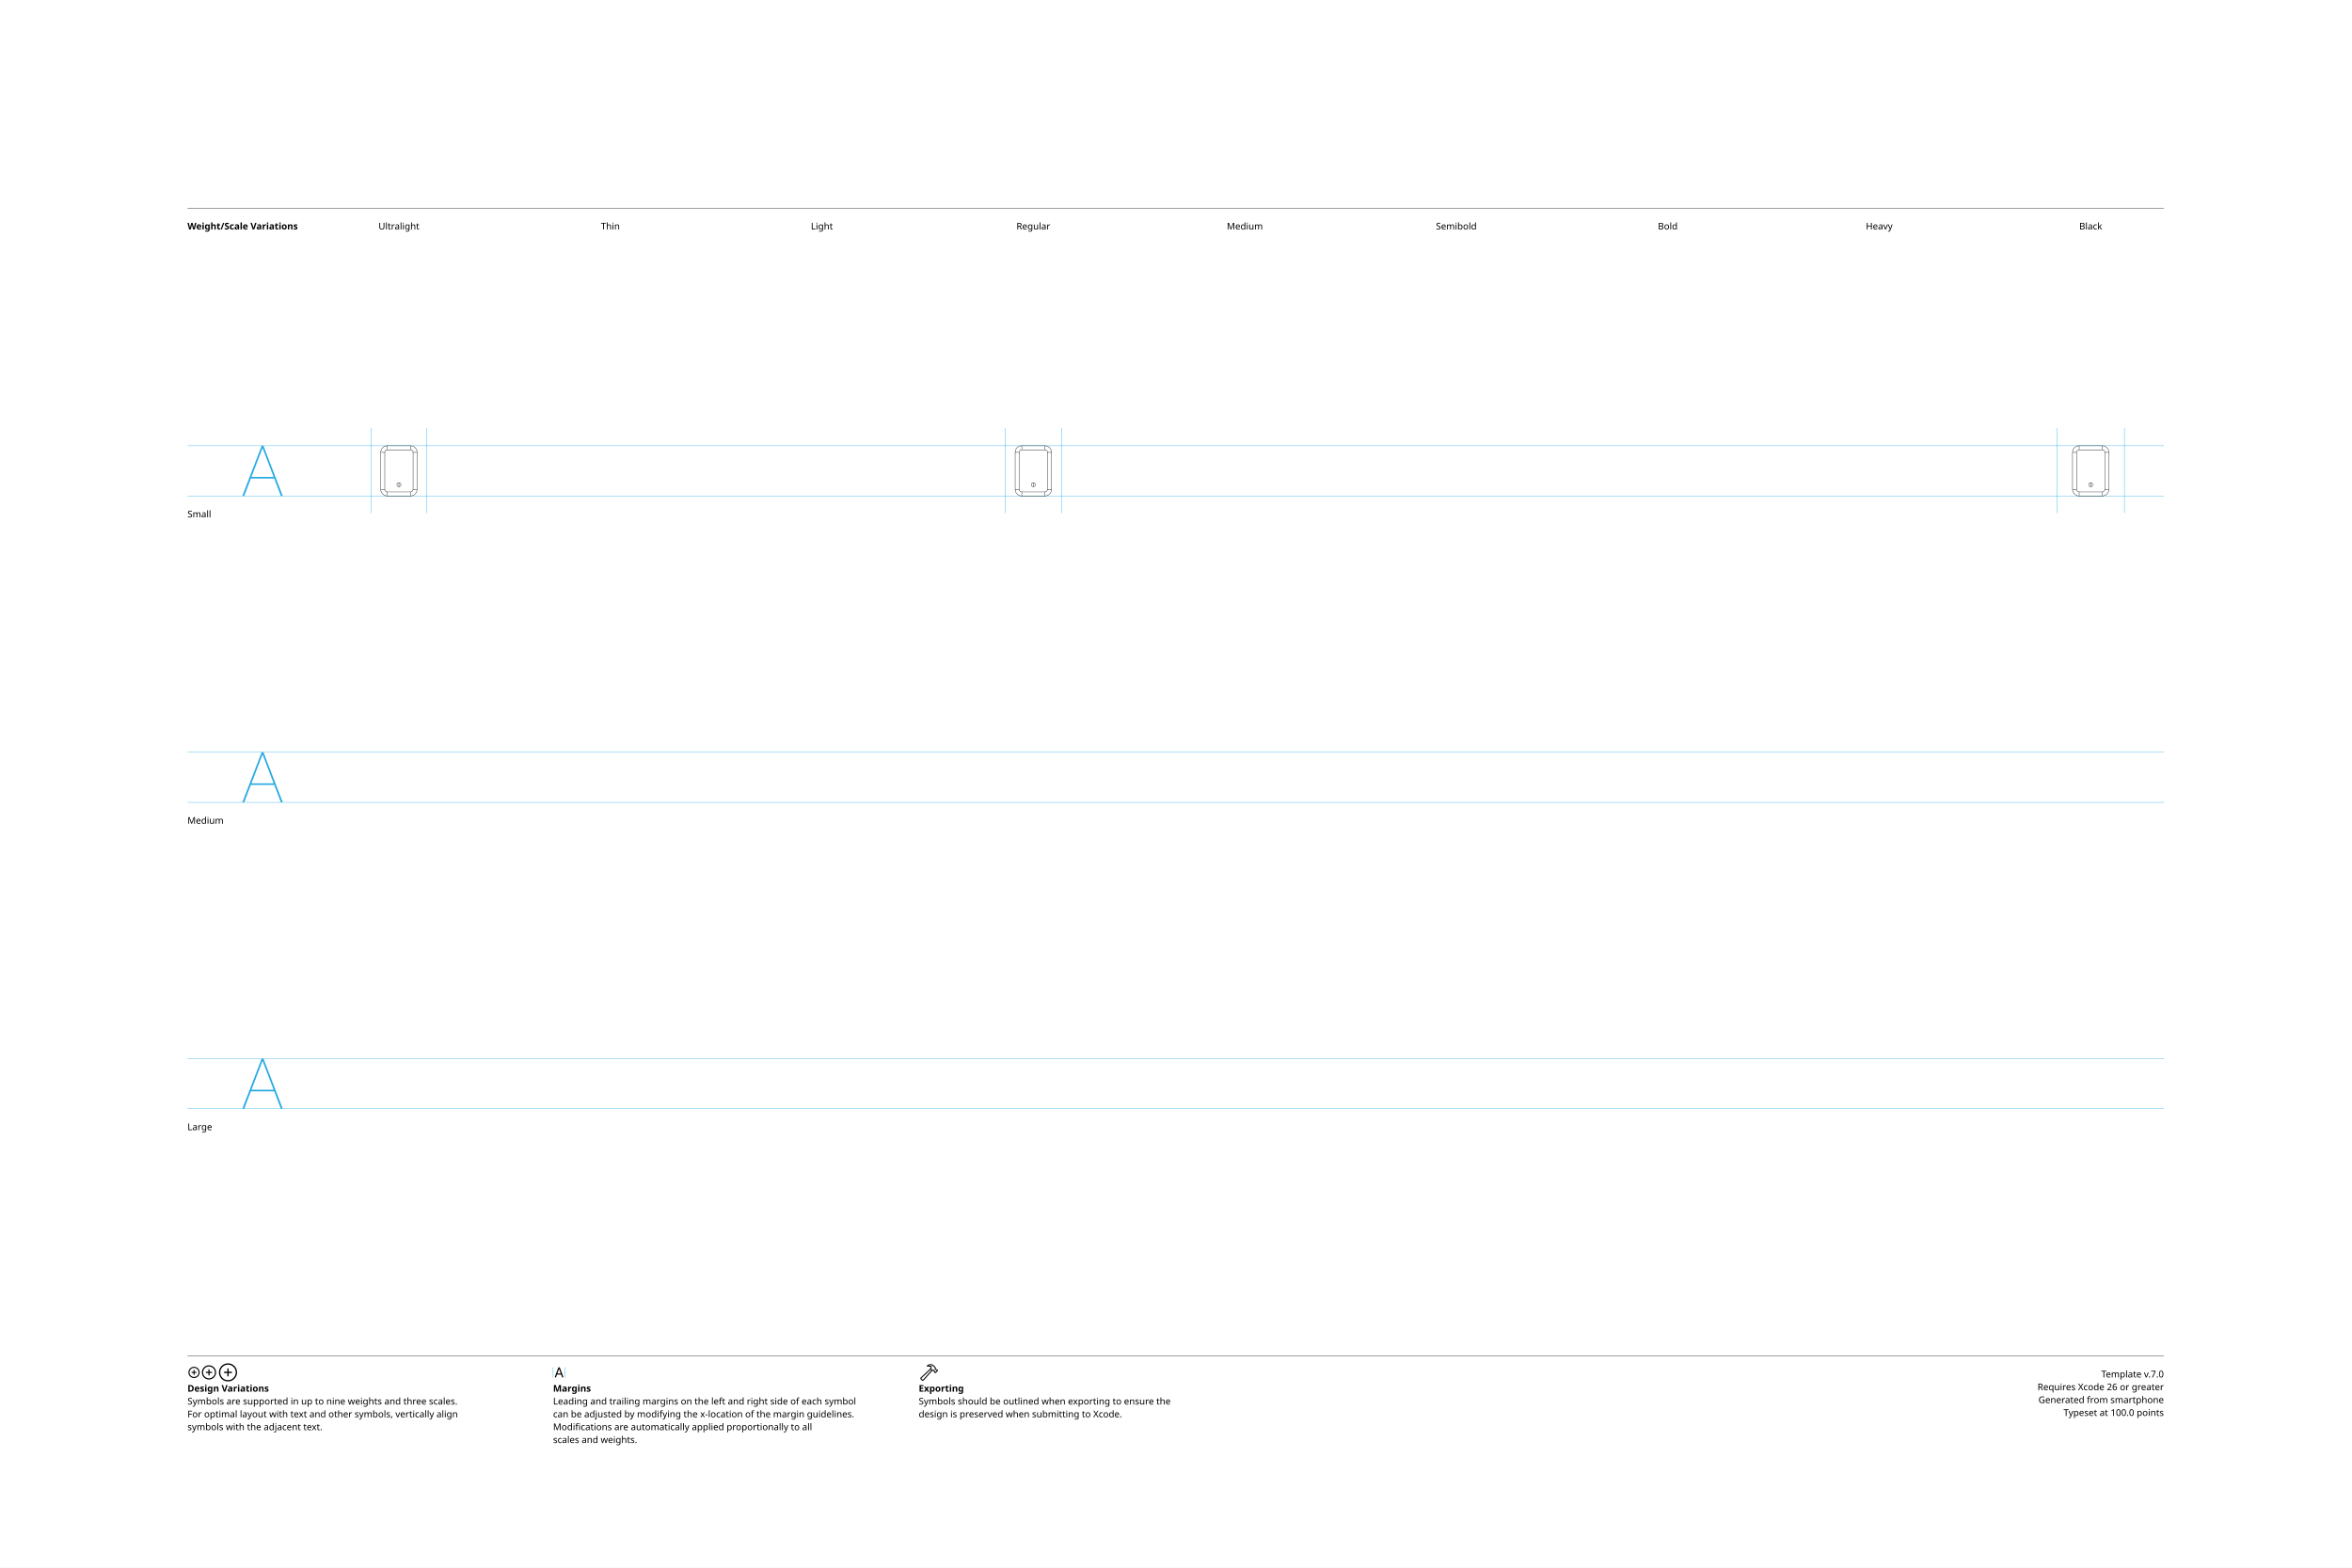
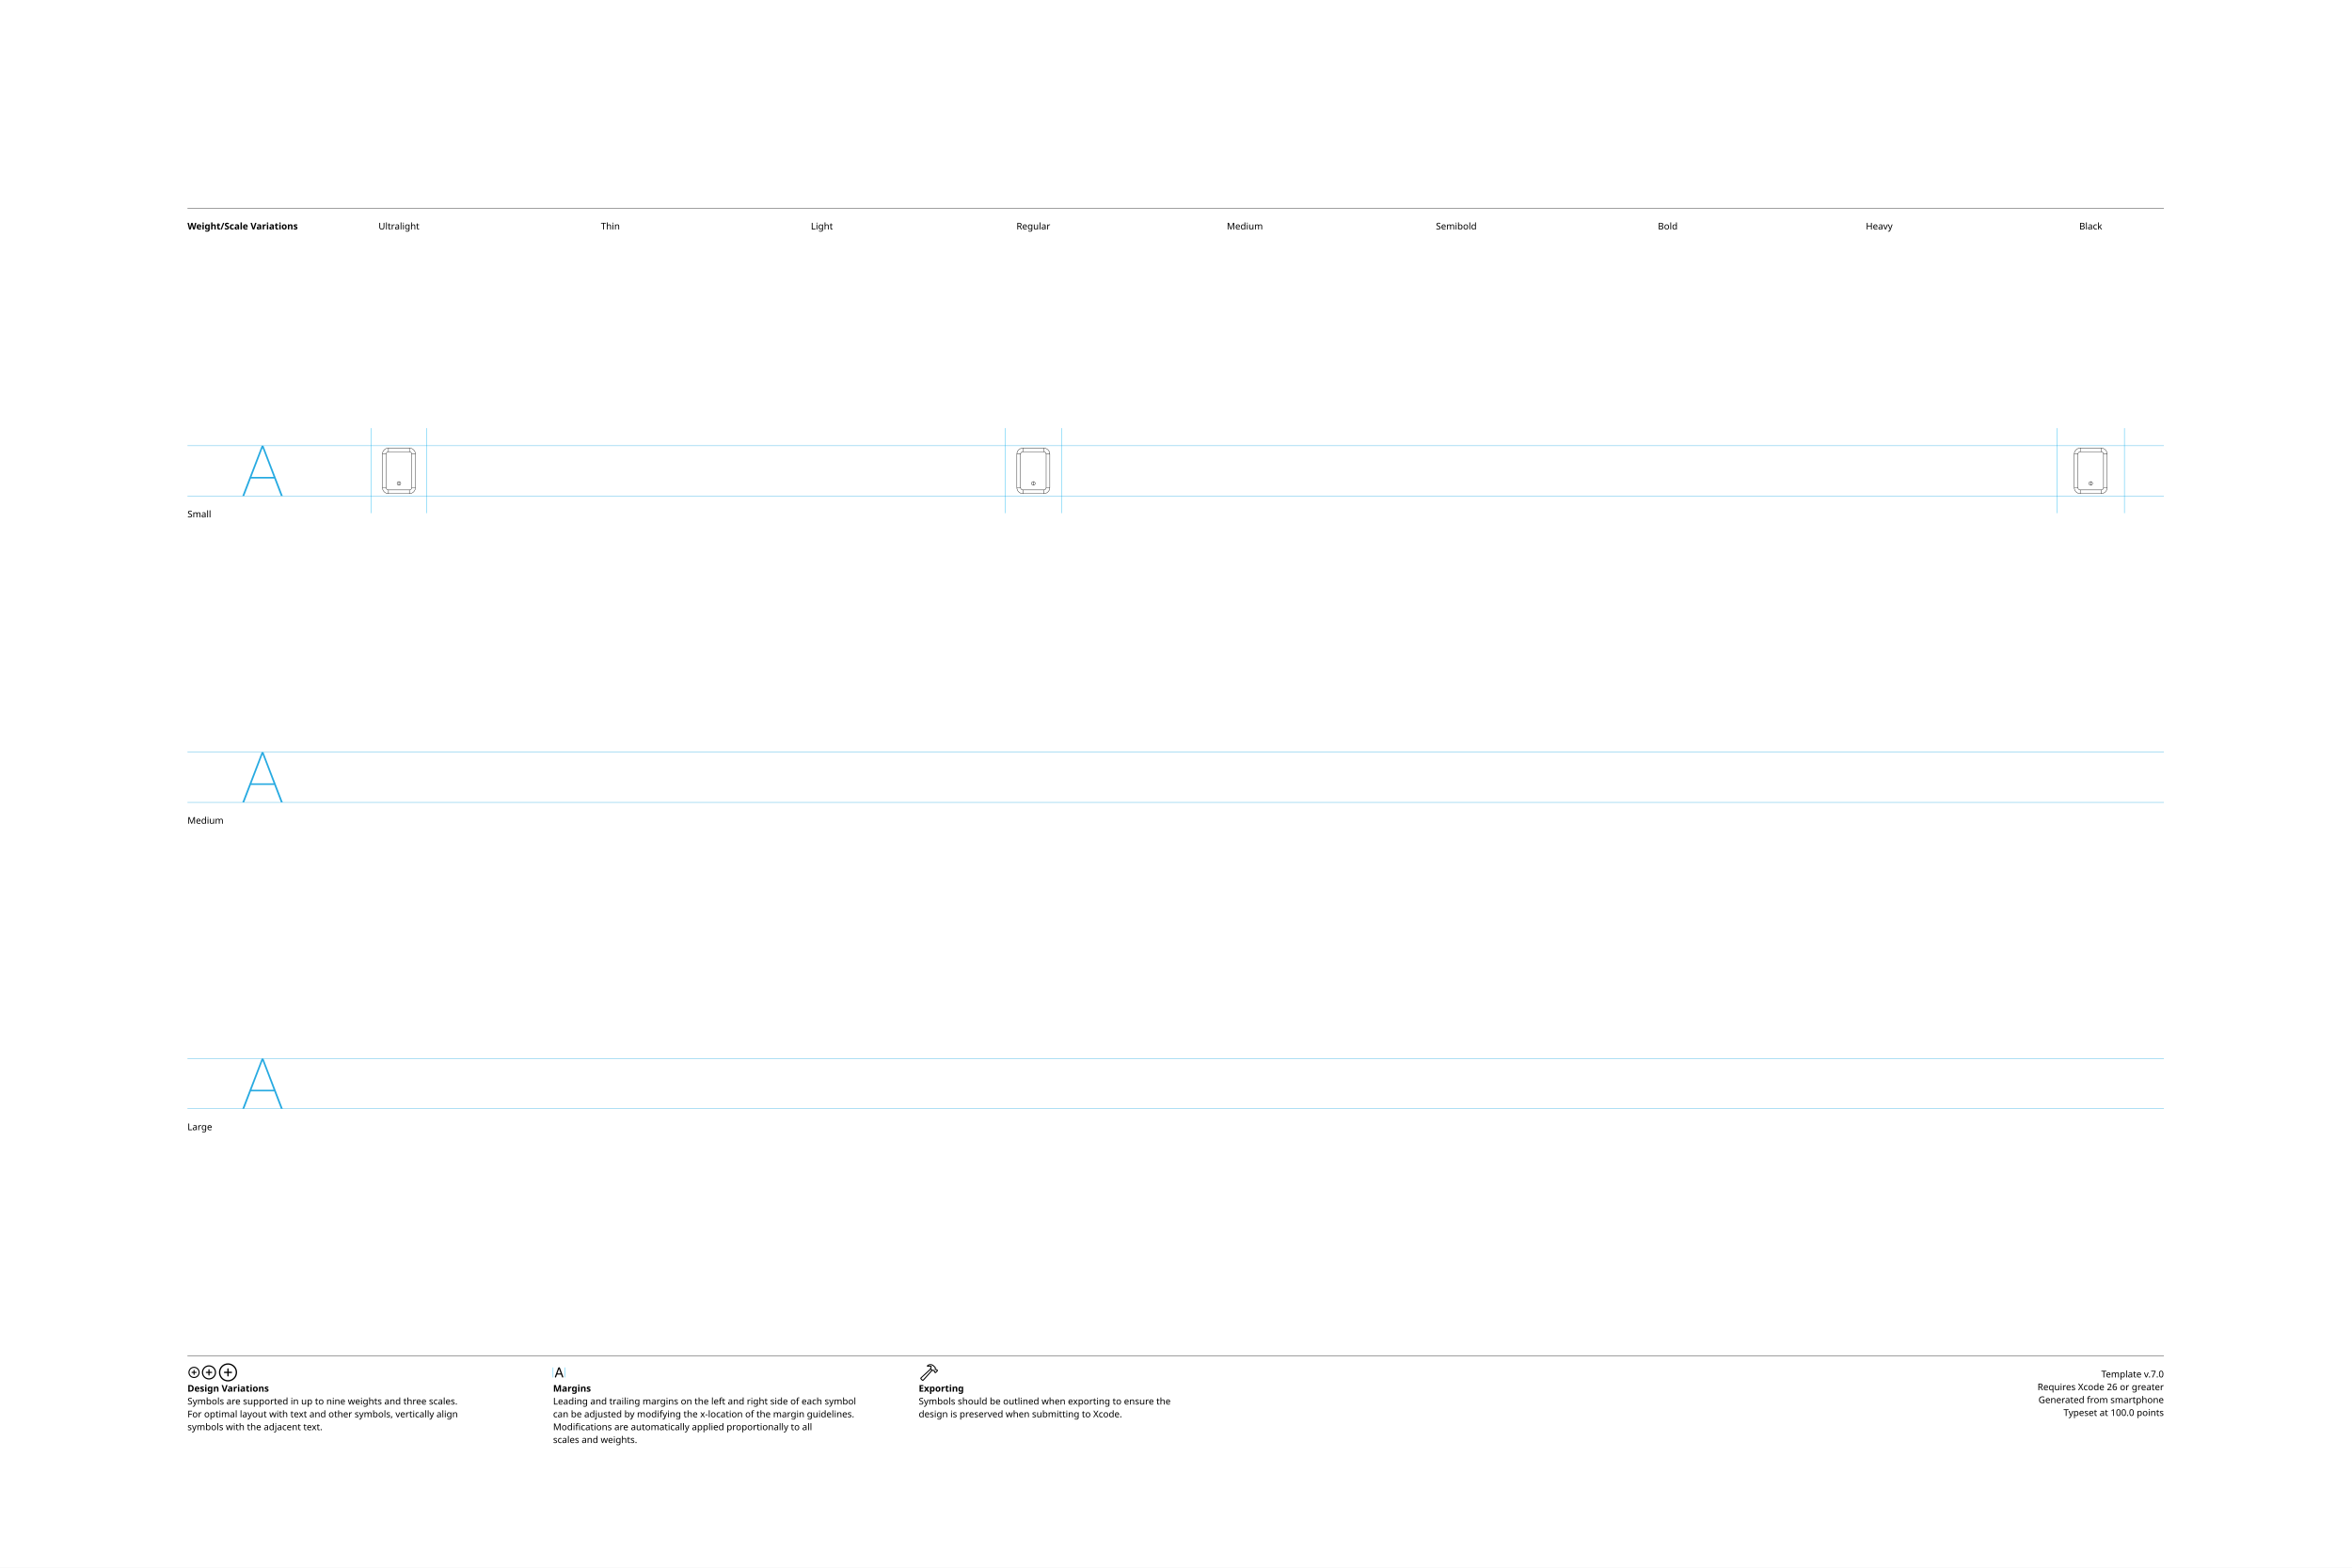
<svg xmlns="http://www.w3.org/2000/svg" version="1.1" viewBox="0 0 3300 2200">
  <style>.SFSymbolsPreviewWireframe {fill:none;opacity:1.0;stroke:black;stroke-width:0.5}
</style>
  <g id="Notes">
    <rect height="2200" id="artboard" style="fill:white;opacity:1" width="3300" x="0" y="0" />
    <line style="fill:none;stroke:black;opacity:1;stroke-width:0.5;" x1="263" x2="3036" y1="292" y2="292" />
    <text style="stroke:none;fill:black;font-family:sans-serif;font-size:13;font-weight:bold;" transform="matrix(1 0 0 1 263 322)">Weight/Scale Variations</text>
    <text style="stroke:none;fill:black;font-family:sans-serif;font-size:13;text-anchor:middle;" transform="matrix(1 0 0 1 559.711 322)">Ultralight</text>
    <text style="stroke:none;fill:black;font-family:sans-serif;font-size:13;text-anchor:middle;" transform="matrix(1 0 0 1 856.422 322)">Thin</text>
    <text style="stroke:none;fill:black;font-family:sans-serif;font-size:13;text-anchor:middle;" transform="matrix(1 0 0 1 1153.13 322)">Light</text>
    <text style="stroke:none;fill:black;font-family:sans-serif;font-size:13;text-anchor:middle;" transform="matrix(1 0 0 1 1449.84 322)">Regular</text>
    <text style="stroke:none;fill:black;font-family:sans-serif;font-size:13;text-anchor:middle;" transform="matrix(1 0 0 1 1746.56 322)">Medium</text>
    <text style="stroke:none;fill:black;font-family:sans-serif;font-size:13;text-anchor:middle;" transform="matrix(1 0 0 1 2043.27 322)">Semibold</text>
    <text style="stroke:none;fill:black;font-family:sans-serif;font-size:13;text-anchor:middle;" transform="matrix(1 0 0 1 2339.98 322)">Bold</text>
    <text style="stroke:none;fill:black;font-family:sans-serif;font-size:13;text-anchor:middle;" transform="matrix(1 0 0 1 2636.69 322)">Heavy</text>
    <text style="stroke:none;fill:black;font-family:sans-serif;font-size:13;text-anchor:middle;" transform="matrix(1 0 0 1 2933.4 322)">Black</text>
    <line style="fill:none;stroke:black;opacity:1;stroke-width:0.5;" x1="263" x2="3036" y1="1903" y2="1903" />
    <g transform="matrix(0.2 0 0 0.2 263 1933)">
      <path d="m46.24 4.15c21.777 0 39.453-17.627 39.453-39.404s-17.676-39.404-39.453-39.404c-21.729 0-39.404 17.627-39.404 39.404s17.676 39.404 39.404 39.404Zm0-7.422c-17.676 0-31.934-14.307-31.934-31.982s14.258-31.982 31.934-31.982 31.982 14.307 31.982 31.982-14.307 31.982-31.982 31.982Zm3.613-17.773v-28.467c0-2.246-1.465-3.76-3.711-3.76-2.148 0-3.613 1.514-3.613 3.76v28.467c0 2.197 1.465 3.711 3.613 3.711 2.246 0 3.711-1.514 3.711-3.711Zm-17.822-10.596h28.418c2.197 0 3.711-1.465 3.711-3.613 0-2.197-1.514-3.711-3.711-3.711h-28.418c-2.246 0-3.76 1.514-3.76 3.711 0 2.148 1.514 3.613 3.76 3.613Z" />
    </g>
    <g transform="matrix(0.2 0 0 0.2 281.506 1933)">
      <path d="m58.545 14.551c27.49 0 49.805-22.314 49.805-49.805s-22.314-49.805-49.805-49.805-49.805 22.314-49.805 49.805 22.314 49.805 49.805 49.805Zm0-8.301c-22.949 0-41.504-18.555-41.504-41.504s18.555-41.504 41.504-41.504 41.504 18.555 41.504 41.504-18.555 41.504-41.504 41.504Zm4.053-23.096v-36.914c0-2.49-1.709-4.199-4.15-4.199-2.393 0-4.053 1.709-4.053 4.199v36.914c0 2.441 1.66 4.15 4.053 4.15 2.441 0 4.15-1.66 4.15-4.15Zm-22.559-14.404h36.963c2.441 0 4.15-1.611 4.15-4.004 0-2.441-1.709-4.15-4.15-4.15h-36.963c-2.49 0-4.15 1.709-4.15 4.15 0 2.393 1.66 4.004 4.15 4.004Z" />
    </g>
    <g transform="matrix(0.2 0 0 0.2 304.924 1933)">
      <path d="m74.853 28.32c35.107 0 63.623-28.467 63.623-63.574s-28.516-63.623-63.623-63.623-63.574 28.516-63.574 63.623 28.467 63.574 63.574 63.574Zm0-9.082c-30.127 0-54.492-24.365-54.492-54.492s24.365-54.492 54.492-54.492 54.492 24.365 54.492 54.492-24.365 54.492-54.492 54.492Zm4.443-30.322v-48.486c0-2.734-1.855-4.639-4.541-4.639-2.588 0-4.443 1.904-4.443 4.639v48.486c0 2.686 1.855 4.59 4.443 4.59 2.686 0 4.541-1.855 4.541-4.59Zm-28.711-19.775h48.486c2.686 0 4.59-1.807 4.59-4.395 0-2.734-1.855-4.59-4.59-4.59h-48.486c-2.734 0-4.59 1.855-4.59 4.59 0 2.588 1.855 4.395 4.59 4.395Z" />
    </g>
    <text style="stroke:none;fill:black;font-family:sans-serif;font-size:13;font-weight:bold;" transform="matrix(1 0 0 1 263 1953)">Design Variations</text>
    <text style="stroke:none;fill:black;font-family:sans-serif;font-size:13;" transform="matrix(1 0 0 1 263 1971)">Symbols are supported in up to nine weights and three scales.</text>
    <text style="stroke:none;fill:black;font-family:sans-serif;font-size:13;" transform="matrix(1 0 0 1 263 1989)">For optimal layout with text and other symbols, vertically align</text>
    <text style="stroke:none;fill:black;font-family:sans-serif;font-size:13;" transform="matrix(1 0 0 1 263 2007)">symbols with the adjacent text.</text>
    <line style="fill:none;stroke:#00AEEF;stroke-width:0.5;opacity:1.0;" x1="776" x2="776" y1="1919" y2="1933" />
    <g transform="matrix(0.2 0 0 0.2 776 1933)">
      <path d="m16.553 0.781c2.588 0 3.857-0.977 4.785-3.711l20.557-57.52h0.244l20.605 57.52c0.928 2.734 2.197 3.711 4.736 3.711 2.588 0 4.248-1.562 4.248-4.004 0-0.83-0.146-1.611-0.537-2.637l-22.9-60.986c-1.123-2.979-3.125-4.492-6.25-4.492-3.027 0-5.078 1.465-6.152 4.443l-22.9 61.084c-0.391 1.025-0.537 1.807-0.537 2.637 0 2.441 1.562 3.955 4.102 3.955Zm10.205-20.947h30.664c2.002 0 3.662-1.66 3.662-3.662 0-2.051-1.66-3.662-3.662-3.662h-30.664c-2.002 0-3.662 1.611-3.662 3.662 0 2.002 1.66 3.662 3.662 3.662Z" />
    </g>
    <line style="fill:none;stroke:#00AEEF;stroke-width:0.5;opacity:1.0;" x1="792.836" x2="792.836" y1="1919" y2="1933" />
    <text style="stroke:none;fill:black;font-family:sans-serif;font-size:13;font-weight:bold;" transform="matrix(1 0 0 1 776 1953)">Margins</text>
    <text style="stroke:none;fill:black;font-family:sans-serif;font-size:13;" transform="matrix(1 0 0 1 776 1971)">Leading and trailing margins on the left and right side of each symbol</text>
    <text style="stroke:none;fill:black;font-family:sans-serif;font-size:13;" transform="matrix(1 0 0 1 776 1989)">can be adjusted by modifying the x-location of the margin guidelines.</text>
    <text style="stroke:none;fill:black;font-family:sans-serif;font-size:13;" transform="matrix(1 0 0 1 776 2007)">Modifications are automatically applied proportionally to all</text>
    <text style="stroke:none;fill:black;font-family:sans-serif;font-size:13;" transform="matrix(1 0 0 1 776 2025)">scales and weights.</text>
    <g transform="matrix(0.2 0 0 0.2 1289 1933)">
      <path d="m14.209 13.135 7.861 7.861c4.297 4.395 9.326 4.102 13.867-1.025l60.693-68.213-4.883-4.883-60.254 67.676c-1.807 1.953-3.467 2.441-5.811 0.098l-5.176-5.127c-2.295-2.295-1.807-3.955 0.195-5.811l67.481-62.158-4.883-4.834-68.066 62.598c-4.98 4.59-5.322 9.473-1.025 13.818Zm44.873-97.461c-2.051 2.002-2.246 4.883-1.074 6.787 1.123 1.807 3.467 3.027 6.592 2.246 5.859-1.66 12.598-2.393 18.896 0.928l-2.686 7.129c-1.611 4.004-0.732 6.885 1.709 9.424l10.254 10.303c2.344 2.393 4.541 2.441 7.08 1.953l4.443-0.732 2.588 2.539-0.195 2.246c-0.098 2.295 0.537 4.297 2.783 6.494l3.369 3.32c2.295 2.295 5.518 2.49 7.812 0.195l12.988-13.037c2.295-2.344 2.148-5.371-0.195-7.666l-3.418-3.418c-2.197-2.197-4.053-3.027-6.348-2.881l-2.344 0.244-2.441-2.441 1.025-4.688c0.635-2.734-0.244-4.98-2.881-7.617l-11.279-11.182c-12.94-12.842-35.596-11.035-46.68-0.146Zm7.08 2.051c8.789-6.396 25.977-5.664 33.691 1.953l12.305 12.207c1.025 1.025 1.221 1.807 0.928 3.32l-1.465 6.641 6.738 6.689 4.395-0.244c1.123-0.049 1.514 0.049 2.344 0.879l2.539 2.49-10.84 10.84-2.49-2.49c-0.83-0.879-0.977-1.221-0.928-2.393l0.293-4.346-6.689-6.738-6.836 1.172c-1.416 0.293-2.051 0.195-3.174-0.879l-8.936-8.887c-1.074-1.025-1.172-1.709-0.488-3.369l4.59-11.475c-6.104-6.348-17.041-7.52-25.586-4.59-0.684 0.244-0.928-0.391-0.391-0.781Z" />
    </g>
    <text style="stroke:none;fill:black;font-family:sans-serif;font-size:13;font-weight:bold;" transform="matrix(1 0 0 1 1289 1953)">Exporting</text>
    <text style="stroke:none;fill:black;font-family:sans-serif;font-size:13;" transform="matrix(1 0 0 1 1289 1971)">Symbols should be outlined when exporting to ensure the</text>
    <text style="stroke:none;fill:black;font-family:sans-serif;font-size:13;" transform="matrix(1 0 0 1 1289 1989)">design is preserved when submitting to Xcode.</text>
    <text id="template-version" style="stroke:none;fill:black;font-family:sans-serif;font-size:13;text-anchor:end;" transform="matrix(1 0 0 1 3036 1933)">Template v.7.0</text>
    <text style="stroke:none;fill:black;font-family:sans-serif;font-size:13;text-anchor:end;" transform="matrix(1 0 0 1 3036 1951)">Requires Xcode 26 or greater</text>
    <text id="descriptive-name" style="stroke:none;fill:black;font-family:sans-serif;font-size:13;text-anchor:end;" transform="matrix(1 0 0 1 3036 1969)">Generated from smartphone</text>
    <text style="stroke:none;fill:black;font-family:sans-serif;font-size:13;text-anchor:end;" transform="matrix(1 0 0 1 3036 1987)">Typeset at 100.0 points</text>
    <text style="stroke:none;fill:black;font-family:sans-serif;font-size:13;" transform="matrix(1 0 0 1 263 726)">Small</text>
    <text style="stroke:none;fill:black;font-family:sans-serif;font-size:13;" transform="matrix(1 0 0 1 263 1156)">Medium</text>
    <text style="stroke:none;fill:black;font-family:sans-serif;font-size:13;" transform="matrix(1 0 0 1 263 1586)">Large</text>
  </g>
  <g id="Guides">
    <g id="H-reference" style="fill:#27AAE1;stroke:none;" transform="matrix(1 0 0 1 339 696)">
      <path d="M0.994 0L3.638 0L29.328-67.132L30.03-67.132L30.03-70.459L28.123-70.459ZM11.688-24.48L46.981-24.48L46.231-26.729L12.438-26.729ZM55.12 0L57.764 0L30.638-70.459L29.433-70.459L29.433-67.132Z" />
    </g>
    <line id="Baseline-S" style="fill:none;stroke:#27AAE1;opacity:1;stroke-width:0.5;" x1="263" x2="3036" y1="696" y2="696" />
    <line id="Capline-S" style="fill:none;stroke:#27AAE1;opacity:1;stroke-width:0.5;" x1="263" x2="3036" y1="625.541" y2="625.541" />
    <g id="H-reference" style="fill:#27AAE1;stroke:none;" transform="matrix(1 0 0 1 339 1126)">
      <path d="M0.994 0L3.638 0L29.328-67.132L30.03-67.132L30.03-70.459L28.123-70.459ZM11.688-24.48L46.981-24.48L46.231-26.729L12.438-26.729ZM55.12 0L57.764 0L30.638-70.459L29.433-70.459L29.433-67.132Z" />
    </g>
    <line id="Baseline-M" style="fill:none;stroke:#27AAE1;opacity:1;stroke-width:0.5;" x1="263" x2="3036" y1="1126" y2="1126" />
    <line id="Capline-M" style="fill:none;stroke:#27AAE1;opacity:1;stroke-width:0.5;" x1="263" x2="3036" y1="1055.54" y2="1055.54" />
    <g id="H-reference" style="fill:#27AAE1;stroke:none;" transform="matrix(1 0 0 1 339 1556)">
      <path d="M0.994 0L3.638 0L29.328-67.132L30.03-67.132L30.03-70.459L28.123-70.459ZM11.688-24.48L46.981-24.48L46.231-26.729L12.438-26.729ZM55.12 0L57.764 0L30.638-70.459L29.433-70.459L29.433-67.132Z" />
    </g>
    <line id="Baseline-L" style="fill:none;stroke:#27AAE1;opacity:1;stroke-width:0.5;" x1="263" x2="3036" y1="1556" y2="1556" />
    <line id="Capline-L" style="fill:none;stroke:#27AAE1;opacity:1;stroke-width:0.5;" x1="263" x2="3036" y1="1485.54" y2="1485.54" />
    <line id="right-margin-Black-S" style="fill:none;stroke:#00AEEF;stroke-width:0.5;opacity:1.0;" x1="2980.67" x2="2980.67" y1="600.785" y2="720.121" />
    <line id="left-margin-Black-S" style="fill:none;stroke:#00AEEF;stroke-width:0.5;opacity:1.0;" x1="2886.13" x2="2886.13" y1="600.785" y2="720.121" />
    <line id="right-margin-Regular-S" style="fill:none;stroke:#00AEEF;stroke-width:0.5;opacity:1.0;" x1="1489.18" x2="1489.18" y1="600.785" y2="720.121" />
    <line id="left-margin-Regular-S" style="fill:none;stroke:#00AEEF;stroke-width:0.5;opacity:1.0;" x1="1410.51" x2="1410.51" y1="600.785" y2="720.121" />
    <line id="right-margin-Ultralight-S" style="fill:none;stroke:#00AEEF;stroke-width:0.5;opacity:1.0;" x1="598.702" x2="598.702" y1="600.785" y2="720.121" />
    <line id="left-margin-Ultralight-S" style="fill:none;stroke:#00AEEF;stroke-width:0.5;opacity:1.0;" x1="520.721" x2="520.721" y1="600.785" y2="720.121" />
  </g>
  <g id="Symbols">
    <g id="Black-S" transform="matrix(1 0 0 1 2886.13 696)">
-       <path class="SFSymbolsPreviewWireframe" d="M 47.27 -18.627 C 45.705 -18.627 44.435 -17.358 44.435 -15.793 C 44.435 -14.227 45.705 -12.958 47.27 -12.958 Z M 47.302 -12.958 C 48.868 -12.958 50.137 -14.227 50.137 -15.793 C 50.137 -17.358 48.868 -18.627 47.302 -18.627 Z M 31.073 -67.624 L 31.073 -64.79 L 63.468 -64.79 L 63.468 -70.459 L 31.073 -70.459 Z M 63.468 -67.624 L 63.468 -64.79 C 65.479 -64.79 67.112 -63.157 67.112 -61.145 L 72.781 -61.145 C 72.781 -66.289 68.611 -70.459 63.468 -70.459 Z M 69.947 -61.145 L 67.112 -61.145 L 67.112 -9.313 L 72.781 -9.313 L 72.781 -61.145 Z M 69.947 -9.313 L 67.112 -9.313 C 67.112 -7.302 65.479 -5.669 63.468 -5.669 L 63.468 0 C 68.611 0 72.781 -4.17 72.781 -9.313 Z M 63.468 -2.835 L 63.468 -5.669 L 31.073 -5.669 L 31.073 0 L 63.468 0 Z M 31.073 -2.835 L 31.073 -5.669 C 29.06 -5.669 27.428 -7.301 27.428 -9.313 L 21.759 -9.313 C 21.759 -4.17 25.929 0 31.073 0 Z M 24.593 -9.313 L 27.428 -9.313 L 27.428 -61.145 L 21.759 -61.145 L 21.759 -9.313 Z M 24.593 -61.145 L 27.428 -61.145 C 27.428 -63.157 29.061 -64.79 31.073 -64.79 L 31.073 -70.459 C 25.929 -70.459 21.759 -66.289 21.759 -61.145 Z M 47.27 -15.793 L 47.27 -12.958 L 47.302 -12.958 L 47.302 -18.627 L 47.27 -18.627 Z" />
+       <path class="SFSymbolsPreviewWireframe" d="M 47.27 -20.184 C 45.851 -20.184 44.701 -19.034 44.701 -17.615 C 44.701 -16.196 45.851 -15.046 47.27 -15.046 Z M 47.299 -15.046 C 48.718 -15.046 49.868 -16.196 49.868 -17.615 C 49.868 -19.034 48.718 -20.184 47.299 -20.184 Z M 32.591 -64.587 L 32.591 -62.019 L 61.949 -62.019 L 61.949 -67.156 L 32.591 -67.156 Z M 61.949 -64.587 L 61.949 -62.019 C 63.772 -62.019 65.252 -60.539 65.252 -58.716 L 70.389 -58.716 C 70.389 -63.377 66.611 -67.156 61.949 -67.156 Z M 67.82 -58.716 L 65.252 -58.716 L 65.252 -11.743 L 70.389 -11.743 L 70.389 -58.716 Z M 67.82 -11.743 L 65.252 -11.743 C 65.252 -9.92 63.772 -8.44 61.949 -8.44 L 61.949 -3.303 C 66.611 -3.303 70.389 -7.082 70.389 -11.743 Z M 61.949 -5.872 L 61.949 -8.44 L 32.591 -8.44 L 32.591 -3.303 L 61.949 -3.303 Z M 32.591 -5.872 L 32.591 -8.44 C 30.767 -8.44 29.288 -9.919 29.288 -11.743 L 24.151 -11.743 C 24.151 -7.082 27.93 -3.303 32.591 -3.303 Z M 26.72 -11.743 L 29.288 -11.743 L 29.288 -58.716 L 24.151 -58.716 L 24.151 -11.743 Z M 26.72 -58.716 L 29.288 -58.716 C 29.288 -60.539 30.768 -62.019 32.591 -62.019 L 32.591 -67.156 C 27.93 -67.156 24.151 -63.377 24.151 -58.716 Z M 47.27 -17.615 L 47.27 -15.046 L 47.299 -15.046 L 47.299 -20.184 L 47.27 -20.184 Z" />
    </g>
    <g id="Regular-S" transform="matrix(1 0 0 1 1410.51 696)">
-       <path class="SFSymbolsPreviewWireframe" d="M 39.335 -18.627 C 37.77 -18.627 36.5 -17.358 36.5 -15.793 C 36.5 -14.227 37.77 -12.958 39.335 -12.958 Z M 39.367 -12.958 C 40.933 -12.958 42.202 -14.227 42.202 -15.793 C 42.202 -17.358 40.933 -18.627 39.367 -18.627 Z M 23.137 -67.624 L 23.137 -64.79 L 55.532 -64.79 L 55.532 -70.459 L 23.137 -70.459 Z M 55.532 -67.624 L 55.532 -64.79 C 57.544 -64.79 59.177 -63.157 59.177 -61.145 L 64.846 -61.145 C 64.846 -66.289 60.676 -70.459 55.532 -70.459 Z M 62.011 -61.145 L 59.177 -61.145 L 59.177 -9.313 L 64.846 -9.313 L 64.846 -61.145 Z M 62.011 -9.313 L 59.177 -9.313 C 59.177 -7.302 57.544 -5.669 55.532 -5.669 L 55.532 0 C 60.676 0 64.846 -4.17 64.846 -9.313 Z M 55.532 -2.835 L 55.532 -5.669 L 23.137 -5.669 L 23.137 0 L 55.532 0 Z M 23.137 -2.835 L 23.137 -5.669 C 21.125 -5.669 19.493 -7.301 19.493 -9.313 L 13.824 -9.313 C 13.824 -4.17 17.994 0 23.137 0 Z M 16.659 -9.313 L 19.493 -9.313 L 19.493 -61.145 L 13.824 -61.145 L 13.824 -9.313 Z M 16.659 -61.145 L 19.493 -61.145 C 19.493 -63.157 21.126 -64.79 23.137 -64.79 L 23.137 -70.459 C 17.994 -70.459 13.824 -66.289 13.824 -61.145 Z M 39.335 -15.793 L 39.335 -12.958 L 39.367 -12.958 L 39.367 -18.627 L 39.335 -18.627 Z" />
+       <path class="SFSymbolsPreviewWireframe" d="M 39.335 -20.184 C 37.916 -20.184 36.766 -19.034 36.766 -17.615 C 36.766 -16.196 37.916 -15.046 39.335 -15.046 Z M 39.364 -15.046 C 40.783 -15.046 41.933 -16.196 41.933 -17.615 C 41.933 -19.034 40.783 -20.184 39.364 -20.184 Z M 24.656 -64.587 L 24.656 -62.019 L 54.014 -62.019 L 54.014 -67.156 L 24.656 -67.156 Z M 54.014 -64.587 L 54.014 -62.019 C 55.837 -62.019 57.317 -60.539 57.317 -58.716 L 62.454 -58.716 C 62.454 -63.377 58.675 -67.156 54.014 -67.156 Z M 59.886 -58.716 L 57.317 -58.716 L 57.317 -11.743 L 62.454 -11.743 L 62.454 -58.716 Z M 59.886 -11.743 L 57.317 -11.743 C 57.317 -9.92 55.837 -8.44 54.014 -8.44 L 54.014 -3.303 C 58.675 -3.303 62.454 -7.082 62.454 -11.743 Z M 54.014 -5.872 L 54.014 -8.44 L 24.656 -8.44 L 24.656 -3.303 L 54.014 -3.303 Z M 24.656 -5.872 L 24.656 -8.44 C 22.832 -8.44 21.353 -9.919 21.353 -11.743 L 16.216 -11.743 C 16.216 -7.082 19.994 -3.303 24.656 -3.303 Z M 18.785 -11.743 L 21.353 -11.743 L 21.353 -58.716 L 16.216 -58.716 L 16.216 -11.743 Z M 18.785 -58.716 L 21.353 -58.716 C 21.353 -60.539 22.833 -62.019 24.656 -62.019 L 24.656 -67.156 C 19.994 -67.156 16.216 -63.377 16.216 -58.716 Z M 39.335 -17.615 L 39.335 -15.046 L 39.364 -15.046 L 39.364 -20.184 L 39.335 -20.184 Z" />
    </g>
    <g id="Ultralight-S" transform="matrix(1 0 0 1 520.721 696)">
-       <path class="SFSymbolsPreviewWireframe" d="M 38.99 -18.627 C 37.425 -18.627 36.156 -17.358 36.156 -15.793 C 36.156 -14.227 37.425 -12.958 38.99 -12.958 Z M 39.023 -12.958 C 40.588 -12.958 41.858 -14.227 41.858 -15.793 C 41.858 -17.358 40.588 -18.627 39.023 -18.627 Z M 22.793 -67.624 L 22.793 -64.79 L 55.188 -64.79 L 55.188 -70.459 L 22.793 -70.459 Z M 55.188 -67.624 L 55.188 -64.79 C 57.2 -64.79 58.832 -63.157 58.832 -61.145 L 64.501 -61.145 C 64.501 -66.289 60.332 -70.459 55.188 -70.459 Z M 61.667 -61.145 L 58.832 -61.145 L 58.832 -9.313 L 64.501 -9.313 L 64.501 -61.145 Z M 61.667 -9.313 L 58.832 -9.313 C 58.832 -7.302 57.2 -5.669 55.188 -5.669 L 55.188 0 C 60.332 0 64.501 -4.17 64.501 -9.313 Z M 55.188 -2.835 L 55.188 -5.669 L 22.793 -5.669 L 22.793 0 L 55.188 0 Z M 22.793 -2.835 L 22.793 -5.669 C 20.78 -5.669 19.149 -7.301 19.149 -9.313 L 13.479 -9.313 C 13.479 -4.17 17.649 0 22.793 0 Z M 16.314 -9.313 L 19.149 -9.313 L 19.149 -61.145 L 13.479 -61.145 L 13.479 -9.313 Z M 16.314 -61.145 L 19.149 -61.145 C 19.149 -63.157 20.781 -64.79 22.793 -64.79 L 22.793 -70.459 C 17.649 -70.459 13.479 -66.289 13.479 -61.145 Z M 38.99 -15.793 L 38.99 -12.958 L 39.023 -12.958 L 39.023 -18.627 L 38.99 -18.627 Z" />
+       <path class="SFSymbolsPreviewWireframe" d="M 38.99 -20.184 C 37.572 -20.184 36.422 -19.034 36.422 -17.615 C 36.422 -16.196 37.572 -15.046 38.99 -15.046 Z M 39.02 -15.046 C 40.439 -15.046 41.589 -16.196 41.589 -17.615 C 41.589 -19.034 40.439 -20.184 39.02 -20.184 Z M 24.311 -64.587 L 24.311 -62.019 L 53.669 -62.019 L 53.669 -67.156 L 24.311 -67.156 Z M 53.669 -64.587 L 53.669 -62.019 C 55.493 -62.019 56.972 -60.539 56.972 -58.716 L 62.11 -58.716 C 62.11 -63.377 58.331 -67.156 53.669 -67.156 Z M 59.541 -58.716 L 56.972 -58.716 L 56.972 -11.743 L 62.11 -11.743 L 62.11 -58.716 Z M 59.541 -11.743 L 56.972 -11.743 C 56.972 -9.92 55.493 -8.44 53.669 -8.44 L 53.669 -3.303 C 58.331 -3.303 62.11 -7.082 62.11 -11.743 Z M 53.669 -5.872 L 53.669 -8.44 L 24.311 -8.44 L 24.311 -3.303 L 53.669 -3.303 Z M 24.311 -5.872 L 24.311 -8.44 C 22.488 -8.44 21.009 -9.919 21.009 -11.743 L 15.871 -11.743 C 15.871 -7.082 19.65 -3.303 24.311 -3.303 Z M 18.44 -11.743 L 21.009 -11.743 L 21.009 -58.716 L 15.871 -58.716 L 15.871 -11.743 Z M 18.44 -58.716 L 21.009 -58.716 C 21.009 -60.539 22.488 -62.019 24.311 -62.019 L 24.311 -67.156 C 19.65 -67.156 15.871 -63.377 15.871 -58.716 Z M 38.99 -17.615 L 38.99 -15.046 L 39.02 -15.046 L 39.02 -20.184 L 38.99 -20.184 Z" />
    </g>
  </g>
</svg>
